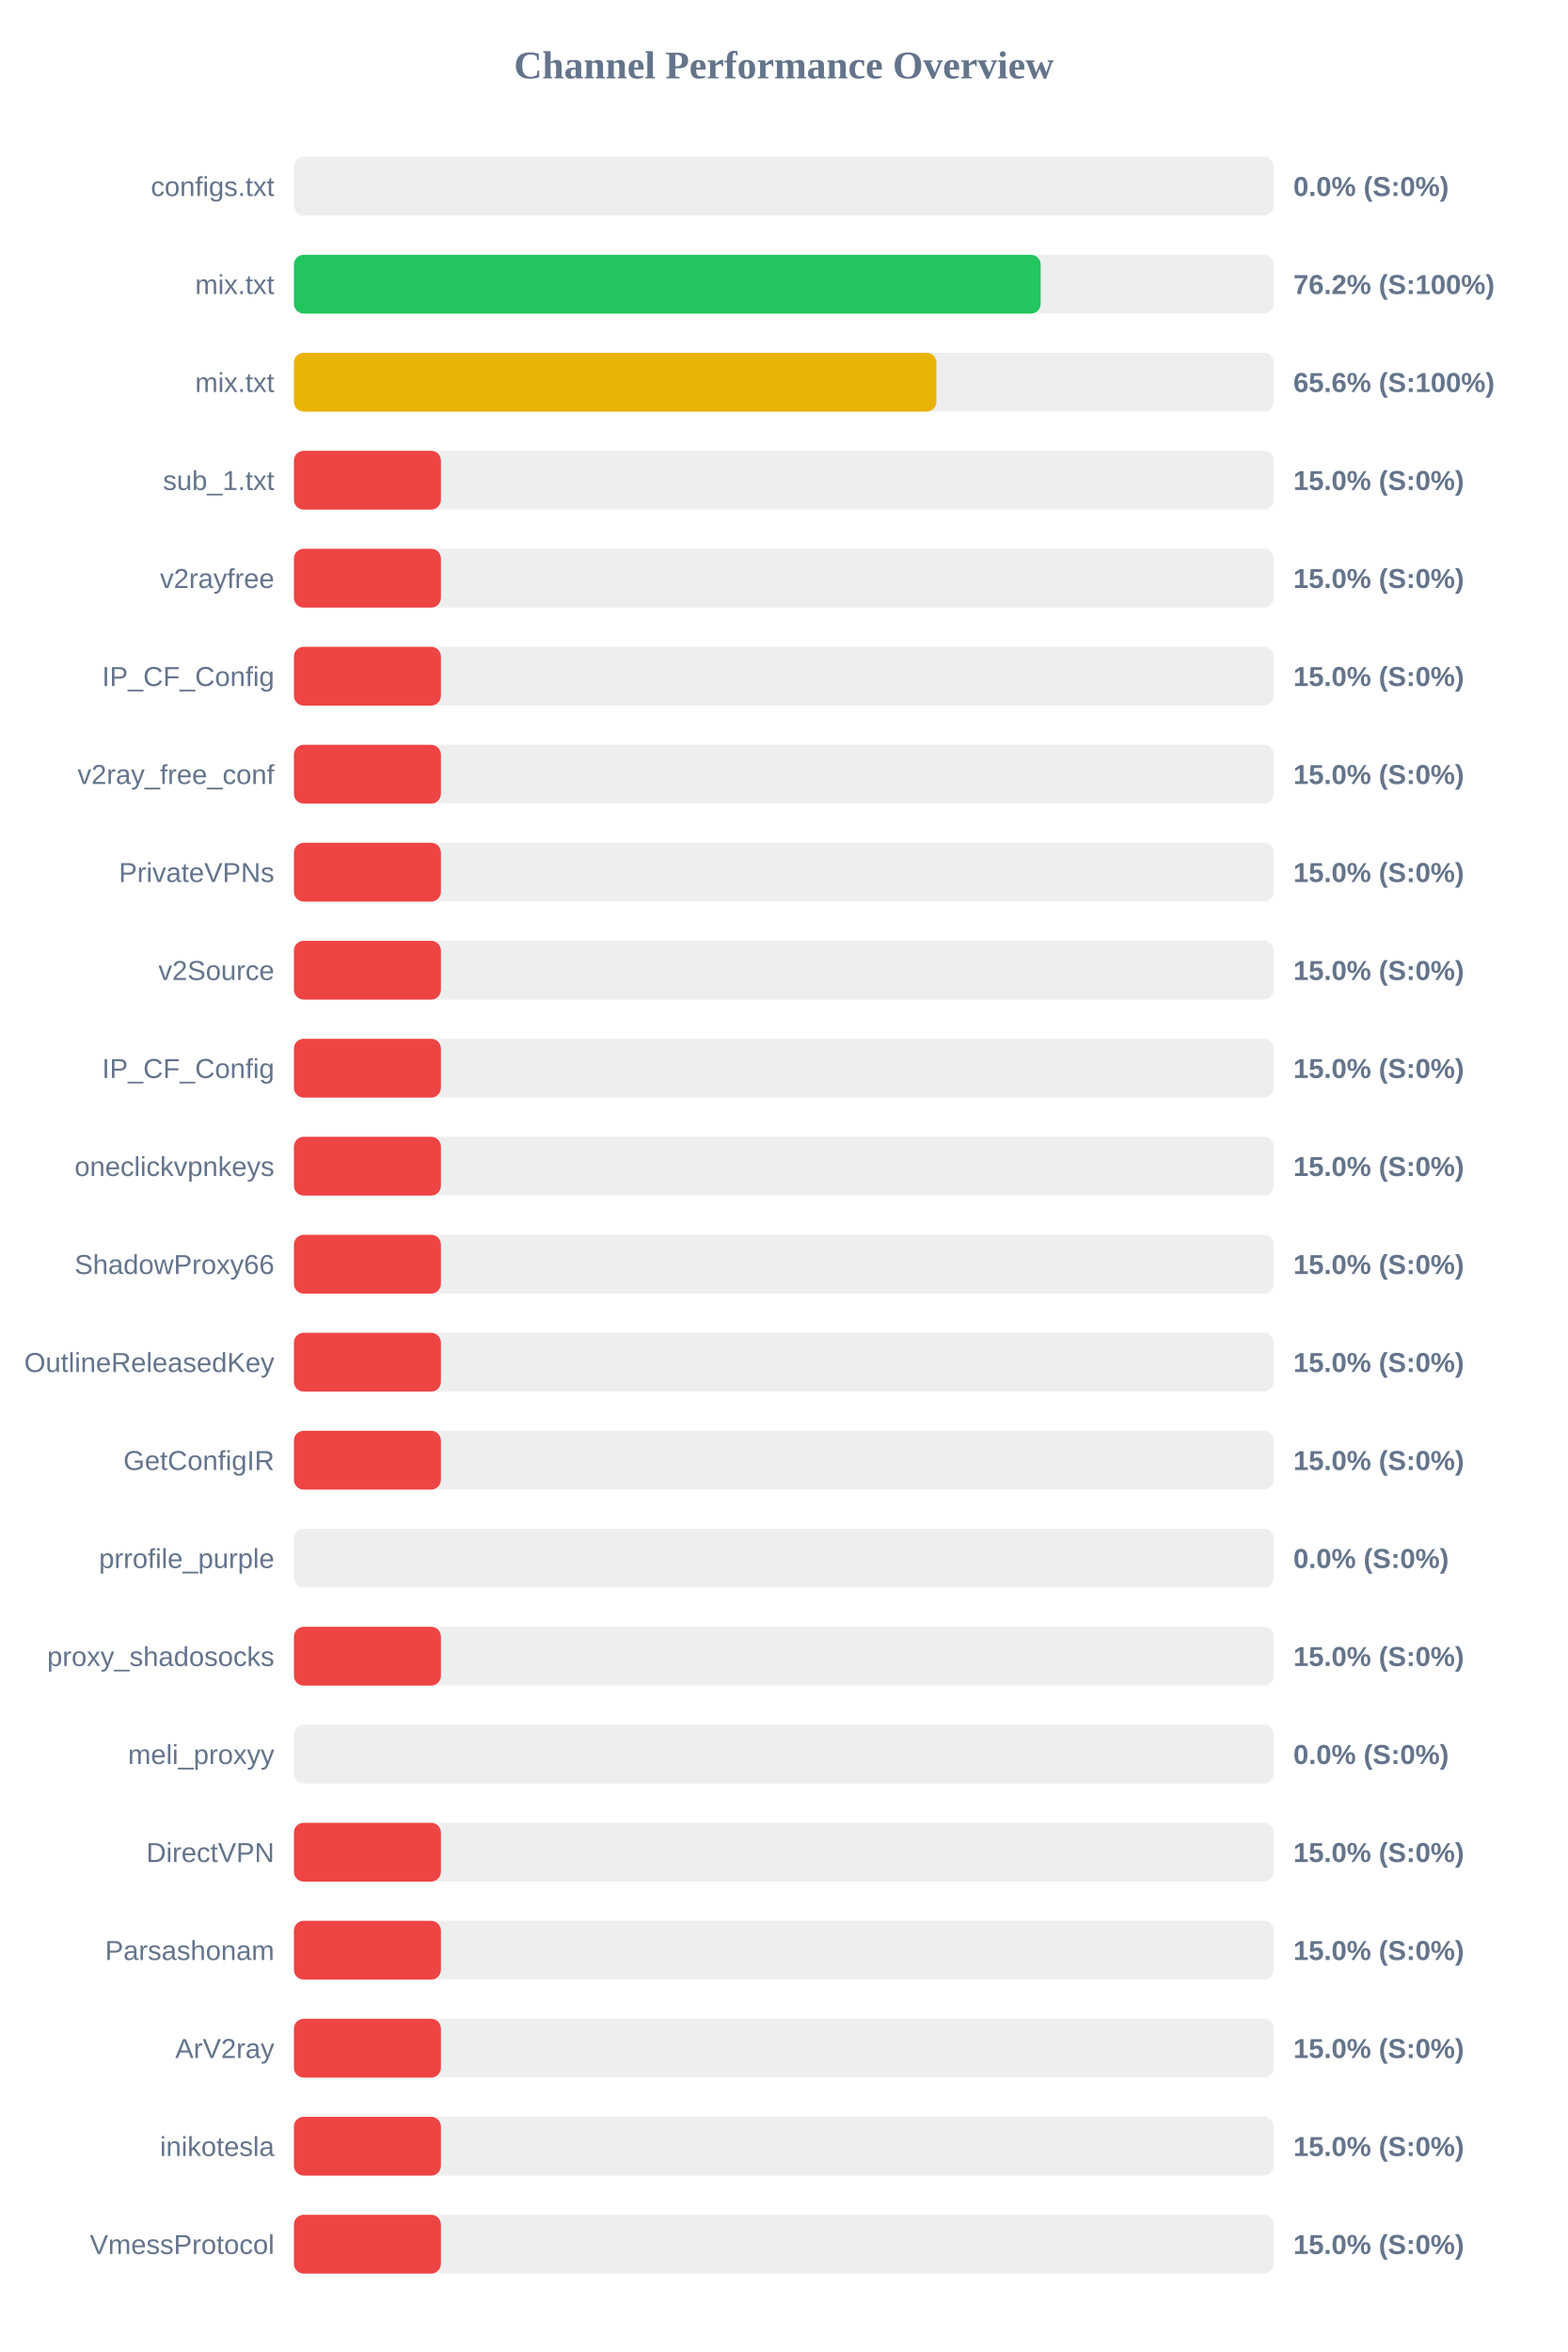
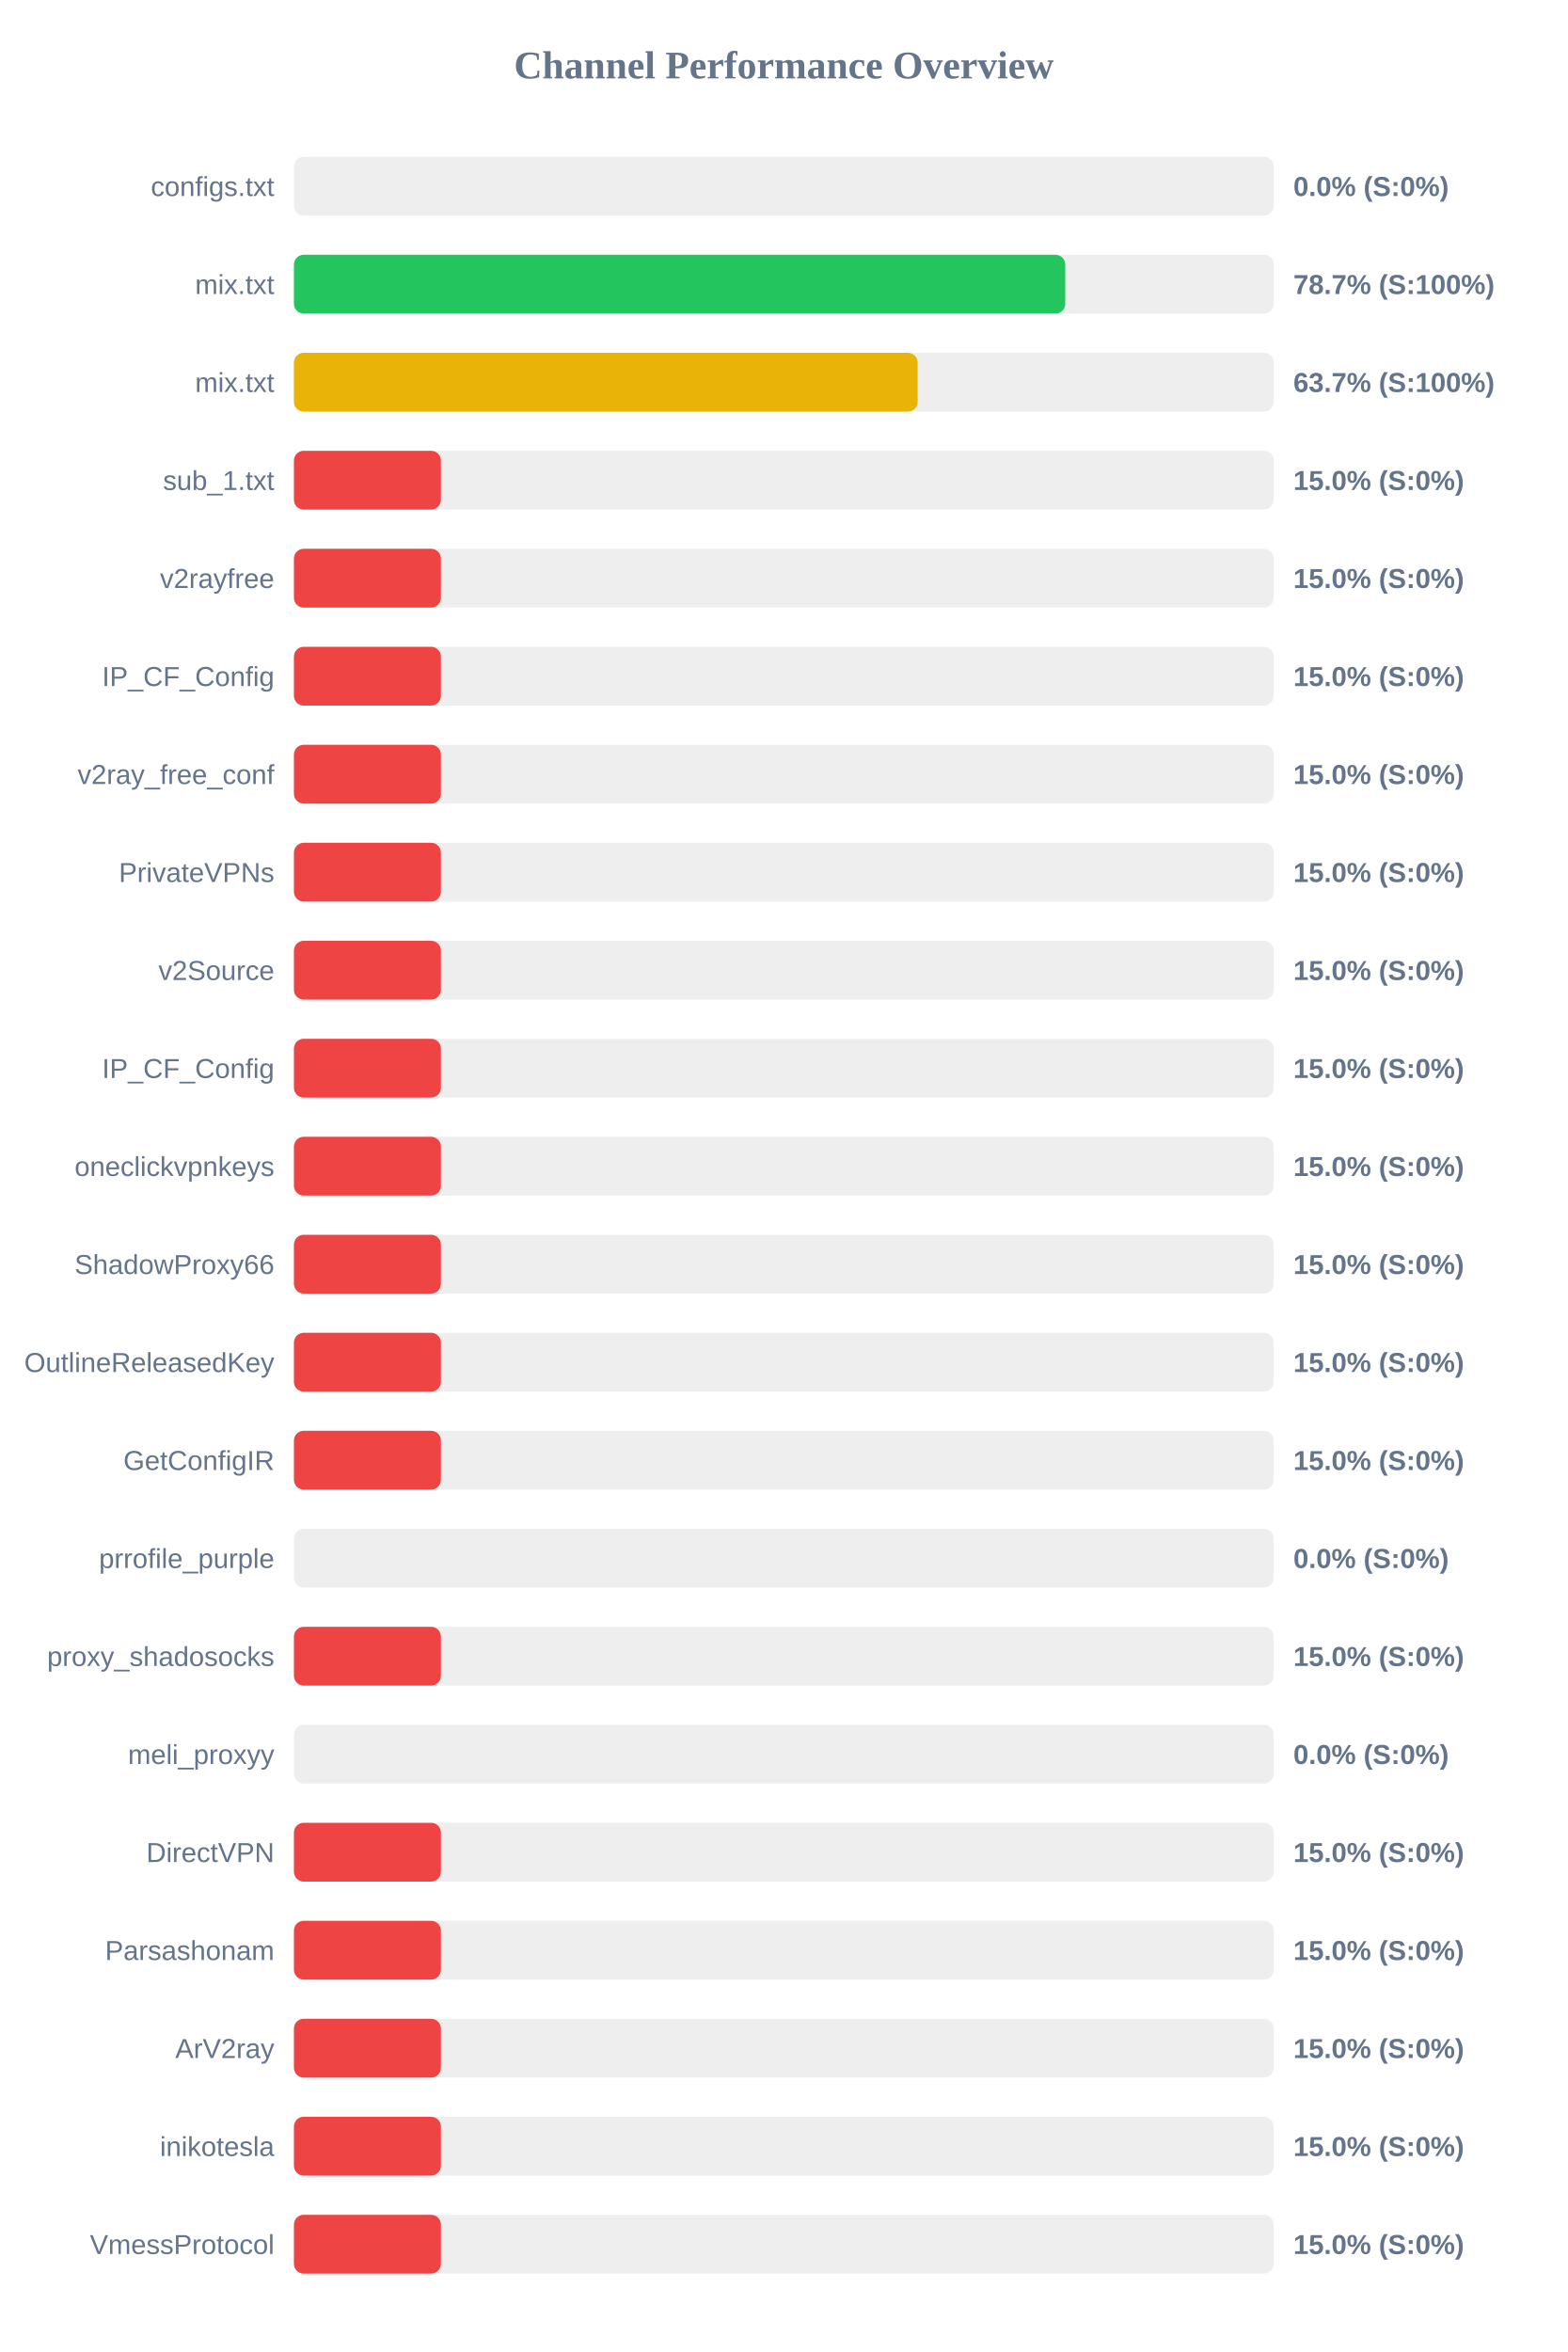
<svg xmlns="http://www.w3.org/2000/svg" width="800" height="1200" version="1.1">
  <style>
        .row { font: 14px Arial; fill: #64748b; }
        .score { font: bold 14px Arial; fill: #64748b; }
    </style>
  <text x="400" y="40" text-anchor="middle" font-size="20px" font-weight="bold" fill="#64748b">Channel Performance Overview</text>
  <rect x="150" y="80" width="500" height="30" fill="#eee" rx="5" />
  <rect x="150" y="80" width="0.0" height="30" fill="#ef4444" rx="5" />
  <text x="140" y="100" text-anchor="end" class="row">configs.txt</text>
  <text x="660" y="100" text-anchor="start" class="score">0.0% (S:0%)</text>
  <rect x="150" y="130" width="500" height="30" fill="#eee" rx="5" />
-   <rect x="150" y="130" width="381.05" height="30" fill="#22c55e" rx="5" />
+   <rect x="150" y="130" width="393.6" height="30" fill="#22c55e" rx="5" />
  <text x="140" y="150" text-anchor="end" class="row">mix.txt</text>
-   <text x="660" y="150" text-anchor="start" class="score">76.2% (S:100%)</text>
+   <text x="660" y="150" text-anchor="start" class="score">78.7% (S:100%)</text>
  <rect x="150" y="180" width="500" height="30" fill="#eee" rx="5" />
-   <rect x="150" y="180" width="327.85" height="30" fill="#eab308" rx="5" />
+   <rect x="150" y="180" width="318.3" height="30" fill="#eab308" rx="5" />
  <text x="140" y="200" text-anchor="end" class="row">mix.txt</text>
-   <text x="660" y="200" text-anchor="start" class="score">65.6% (S:100%)</text>
+   <text x="660" y="200" text-anchor="start" class="score">63.7% (S:100%)</text>
  <rect x="150" y="230" width="500" height="30" fill="#eee" rx="5" />
  <rect x="150" y="230" width="75.0" height="30" fill="#ef4444" rx="5" />
  <text x="140" y="250" text-anchor="end" class="row">sub_1.txt</text>
  <text x="660" y="250" text-anchor="start" class="score">15.0% (S:0%)</text>
  <rect x="150" y="280" width="500" height="30" fill="#eee" rx="5" />
  <rect x="150" y="280" width="75.0" height="30" fill="#ef4444" rx="5" />
  <text x="140" y="300" text-anchor="end" class="row">v2rayfree</text>
  <text x="660" y="300" text-anchor="start" class="score">15.0% (S:0%)</text>
  <rect x="150" y="330" width="500" height="30" fill="#eee" rx="5" />
  <rect x="150" y="330" width="75.0" height="30" fill="#ef4444" rx="5" />
  <text x="140" y="350" text-anchor="end" class="row">IP_CF_Config</text>
  <text x="660" y="350" text-anchor="start" class="score">15.0% (S:0%)</text>
  <rect x="150" y="380" width="500" height="30" fill="#eee" rx="5" />
  <rect x="150" y="380" width="75.0" height="30" fill="#ef4444" rx="5" />
  <text x="140" y="400" text-anchor="end" class="row">v2ray_free_conf</text>
  <text x="660" y="400" text-anchor="start" class="score">15.0% (S:0%)</text>
  <rect x="150" y="430" width="500" height="30" fill="#eee" rx="5" />
  <rect x="150" y="430" width="75.0" height="30" fill="#ef4444" rx="5" />
  <text x="140" y="450" text-anchor="end" class="row">PrivateVPNs</text>
  <text x="660" y="450" text-anchor="start" class="score">15.0% (S:0%)</text>
  <rect x="150" y="480" width="500" height="30" fill="#eee" rx="5" />
  <rect x="150" y="480" width="75.0" height="30" fill="#ef4444" rx="5" />
  <text x="140" y="500" text-anchor="end" class="row">v2Source</text>
  <text x="660" y="500" text-anchor="start" class="score">15.0% (S:0%)</text>
  <rect x="150" y="530" width="500" height="30" fill="#eee" rx="5" />
  <rect x="150" y="530" width="75.0" height="30" fill="#ef4444" rx="5" />
  <text x="140" y="550" text-anchor="end" class="row">IP_CF_Config</text>
  <text x="660" y="550" text-anchor="start" class="score">15.0% (S:0%)</text>
  <rect x="150" y="580" width="500" height="30" fill="#eee" rx="5" />
  <rect x="150" y="580" width="75.0" height="30" fill="#ef4444" rx="5" />
  <text x="140" y="600" text-anchor="end" class="row">oneclickvpnkeys</text>
  <text x="660" y="600" text-anchor="start" class="score">15.0% (S:0%)</text>
  <rect x="150" y="630" width="500" height="30" fill="#eee" rx="5" />
  <rect x="150" y="630" width="75.0" height="30" fill="#ef4444" rx="5" />
  <text x="140" y="650" text-anchor="end" class="row">ShadowProxy66</text>
  <text x="660" y="650" text-anchor="start" class="score">15.0% (S:0%)</text>
  <rect x="150" y="680" width="500" height="30" fill="#eee" rx="5" />
  <rect x="150" y="680" width="75.0" height="30" fill="#ef4444" rx="5" />
  <text x="140" y="700" text-anchor="end" class="row">OutlineReleasedKey</text>
  <text x="660" y="700" text-anchor="start" class="score">15.0% (S:0%)</text>
  <rect x="150" y="730" width="500" height="30" fill="#eee" rx="5" />
  <rect x="150" y="730" width="75.0" height="30" fill="#ef4444" rx="5" />
  <text x="140" y="750" text-anchor="end" class="row">GetConfigIR</text>
  <text x="660" y="750" text-anchor="start" class="score">15.0% (S:0%)</text>
  <rect x="150" y="780" width="500" height="30" fill="#eee" rx="5" />
  <rect x="150" y="780" width="0.0" height="30" fill="#ef4444" rx="5" />
  <text x="140" y="800" text-anchor="end" class="row">prrofile_purple</text>
  <text x="660" y="800" text-anchor="start" class="score">0.0% (S:0%)</text>
  <rect x="150" y="830" width="500" height="30" fill="#eee" rx="5" />
  <rect x="150" y="830" width="75.0" height="30" fill="#ef4444" rx="5" />
  <text x="140" y="850" text-anchor="end" class="row">proxy_shadosocks</text>
  <text x="660" y="850" text-anchor="start" class="score">15.0% (S:0%)</text>
  <rect x="150" y="880" width="500" height="30" fill="#eee" rx="5" />
  <rect x="150" y="880" width="0.0" height="30" fill="#ef4444" rx="5" />
  <text x="140" y="900" text-anchor="end" class="row">meli_proxyy</text>
  <text x="660" y="900" text-anchor="start" class="score">0.0% (S:0%)</text>
  <rect x="150" y="930" width="500" height="30" fill="#eee" rx="5" />
  <rect x="150" y="930" width="75.0" height="30" fill="#ef4444" rx="5" />
  <text x="140" y="950" text-anchor="end" class="row">DirectVPN</text>
  <text x="660" y="950" text-anchor="start" class="score">15.0% (S:0%)</text>
  <rect x="150" y="980" width="500" height="30" fill="#eee" rx="5" />
  <rect x="150" y="980" width="75.0" height="30" fill="#ef4444" rx="5" />
  <text x="140" y="1000" text-anchor="end" class="row">Parsashonam</text>
  <text x="660" y="1000" text-anchor="start" class="score">15.0% (S:0%)</text>
  <rect x="150" y="1030" width="500" height="30" fill="#eee" rx="5" />
  <rect x="150" y="1030" width="75.0" height="30" fill="#ef4444" rx="5" />
  <text x="140" y="1050" text-anchor="end" class="row">ArV2ray</text>
  <text x="660" y="1050" text-anchor="start" class="score">15.0% (S:0%)</text>
  <rect x="150" y="1080" width="500" height="30" fill="#eee" rx="5" />
  <rect x="150" y="1080" width="75.0" height="30" fill="#ef4444" rx="5" />
  <text x="140" y="1100" text-anchor="end" class="row">inikotesla</text>
  <text x="660" y="1100" text-anchor="start" class="score">15.0% (S:0%)</text>
  <rect x="150" y="1130" width="500" height="30" fill="#eee" rx="5" />
  <rect x="150" y="1130" width="75.0" height="30" fill="#ef4444" rx="5" />
  <text x="140" y="1150" text-anchor="end" class="row">VmessProtocol</text>
  <text x="660" y="1150" text-anchor="start" class="score">15.0% (S:0%)</text>
</svg>
